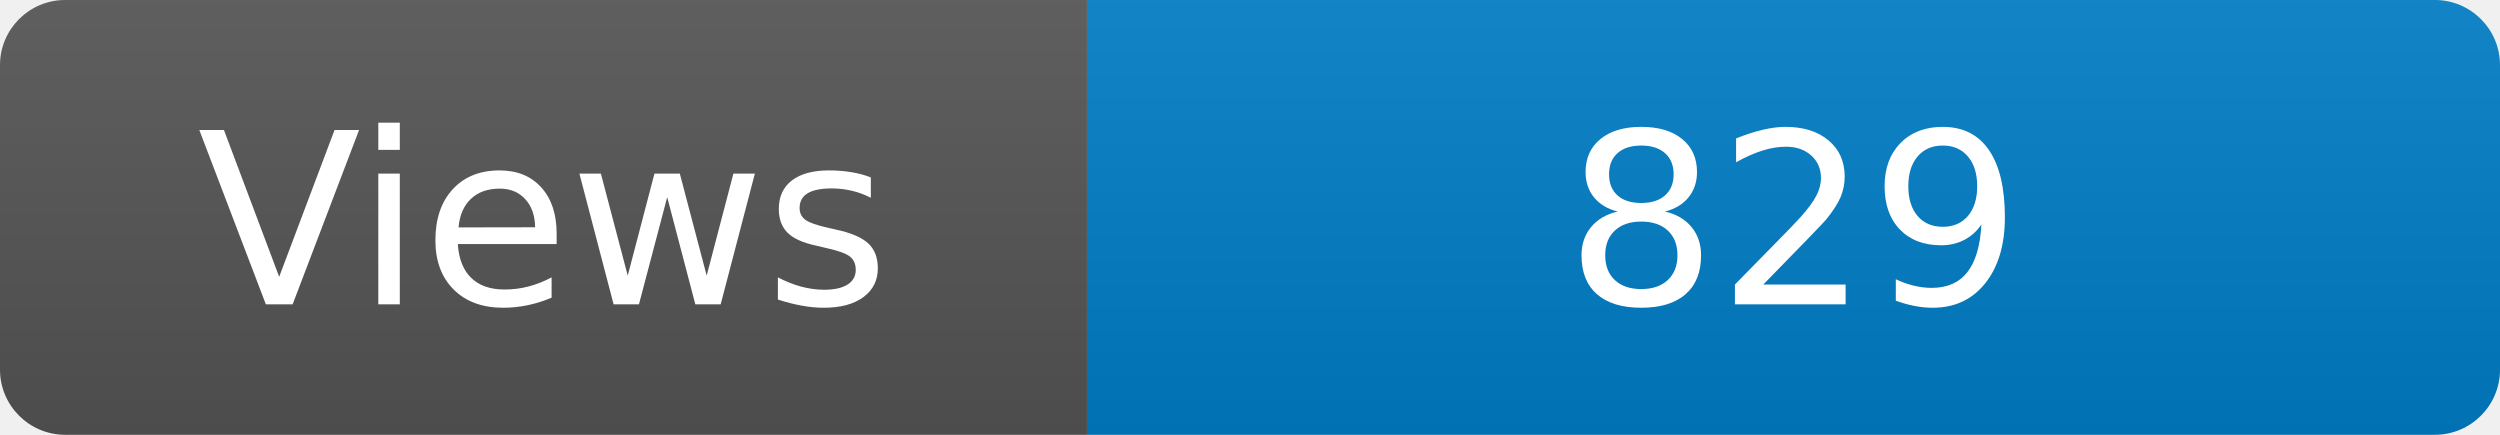
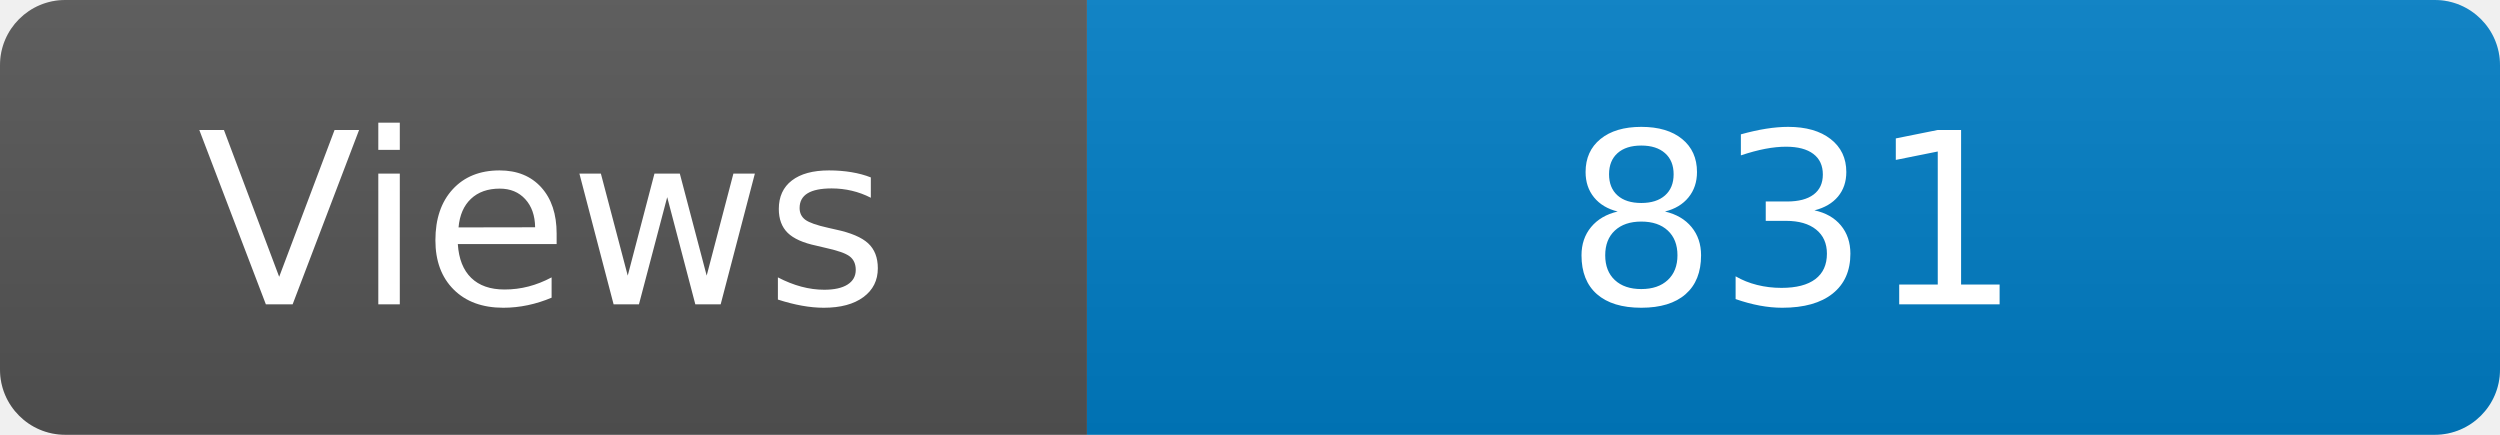
<svg xmlns="http://www.w3.org/2000/svg" width="115" height="20" role="img" aria-label="Maintained?: yes">
  <linearGradient id="s" x2="0" y2="100%">
    <stop offset="0" stop-color="#bbb" stop-opacity=".1" />
    <stop offset="1" stop-opacity=".1" />
  </linearGradient>
  <clipPath id="r">
    <rect width="115" height="20" rx="3" fill="#fff" />
  </clipPath>
  <g clip-path="url(#r)">
    <rect width="50" height="20" fill="#555" />
    <rect x="50" width="160" height="20" fill="#007ec6" />
    <rect width="115" height="20" fill="url(#s)" />
  </g>
  <g fill="#fff" text-anchor="middle" font-family="Verdana,Geneva,DejaVu Sans,sans-serif" font-size="110">
    <text x="250" y="140" transform="scale(.1)" fill="#fff">Views</text>
-     <text x="825" y="140" transform="scale(.1)" fill="#fff">829</text>
+     <text x="825" y="140" transform="scale(.1)" fill="#fff">831</text>
  </g>
</svg>
